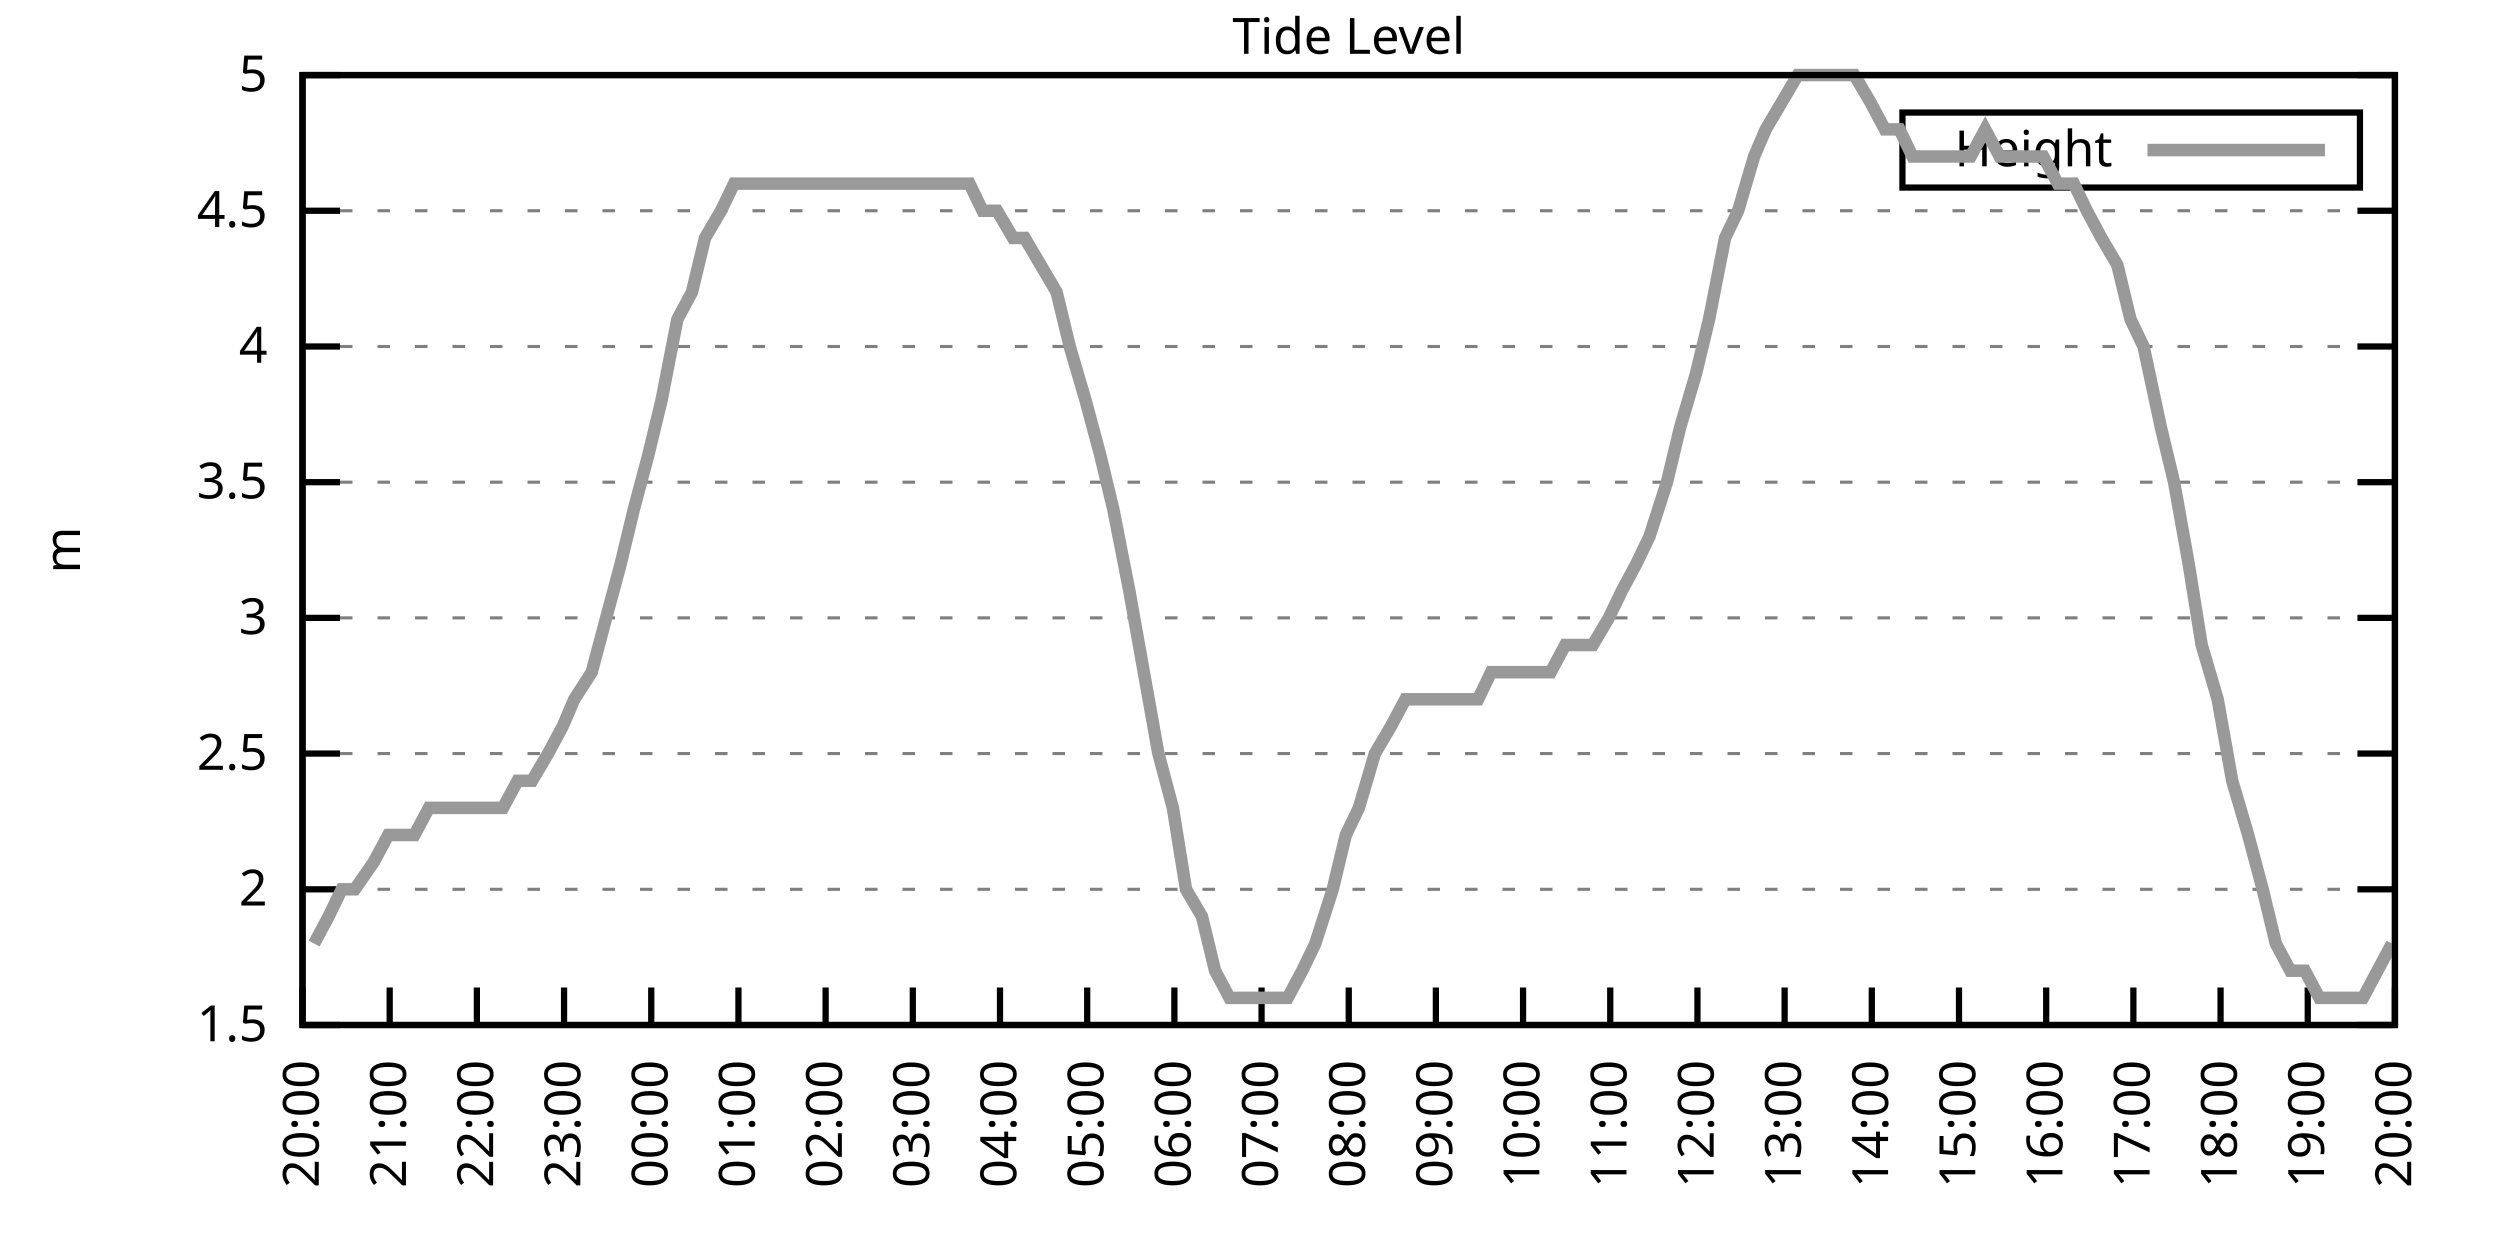
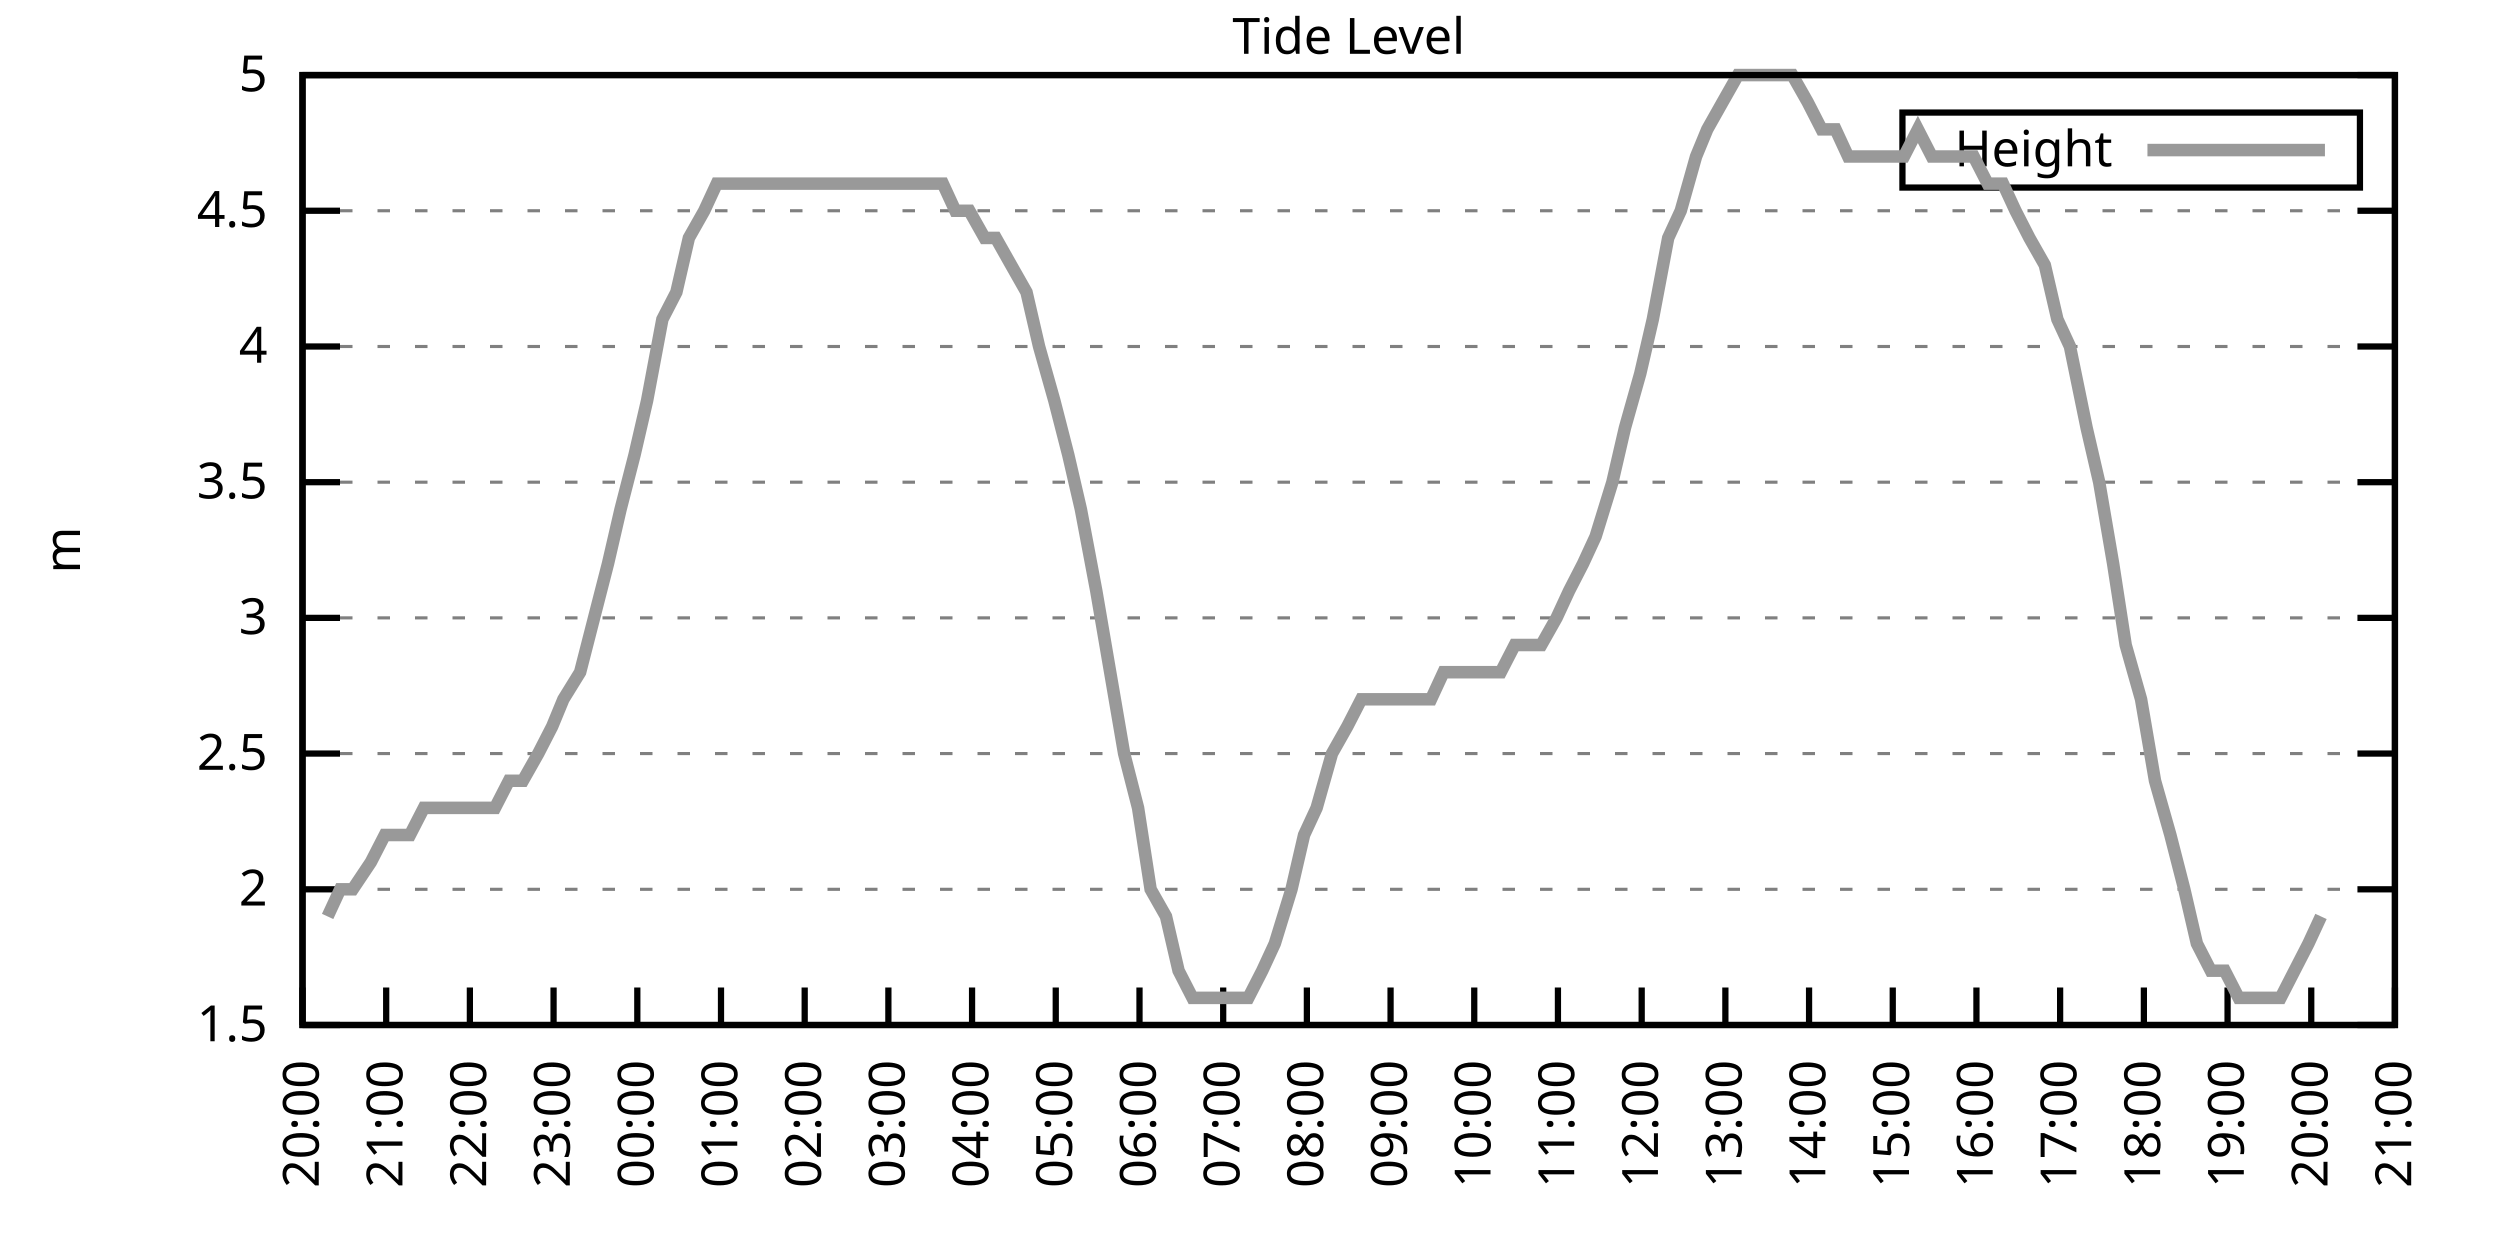
<svg xmlns="http://www.w3.org/2000/svg" xmlns:xlink="http://www.w3.org/1999/xlink" width="400" height="200" viewBox="0 0 400 200">
  <g id="gnuplot_canvas">
    <rect x="0" y="0" width="400" height="200" fill="none" />
    <defs>
      <circle id="gpDot" r="0.5" stroke-width="0.5" stroke="currentColor" />
      <path id="gpPt0" stroke-width="0.333" stroke="currentColor" d="M-1,0 h2 M0,-1 v2" />
      <path id="gpPt1" stroke-width="0.333" stroke="currentColor" d="M-1,-1 L1,1 M1,-1 L-1,1" />
      <path id="gpPt2" stroke-width="0.333" stroke="currentColor" d="M-1,0 L1,0 M0,-1 L0,1 M-1,-1 L1,1 M-1,1 L1,-1" />
      <rect id="gpPt3" stroke-width="0.333" stroke="currentColor" x="-1" y="-1" width="2" height="2" />
      <rect id="gpPt4" stroke-width="0.333" stroke="currentColor" fill="currentColor" x="-1" y="-1" width="2" height="2" />
      <circle id="gpPt5" stroke-width="0.333" stroke="currentColor" cx="0" cy="0" r="1" />
      <use xlink:href="#gpPt5" id="gpPt6" fill="currentColor" stroke="none" />
      <path id="gpPt7" stroke-width="0.333" stroke="currentColor" d="M0,-1.33 L-1.33,0.67 L1.33,0.67 z" />
      <use xlink:href="#gpPt7" id="gpPt8" fill="currentColor" stroke="none" />
      <use xlink:href="#gpPt7" id="gpPt9" stroke="currentColor" transform="rotate(180)" />
      <use xlink:href="#gpPt9" id="gpPt10" fill="currentColor" stroke="none" />
      <use xlink:href="#gpPt3" id="gpPt11" stroke="currentColor" transform="rotate(45)" />
      <use xlink:href="#gpPt11" id="gpPt12" fill="currentColor" stroke="none" />
      <path id="gpPt13" stroke-width="0.333" stroke="currentColor" d="M0,1.330 L1.265,0.411 L0.782,-1.067 L-0.782,-1.076 L-1.265,0.411 z" />
      <use xlink:href="#gpPt13" id="gpPt14" fill="currentColor" stroke="none" />
      <filter id="textbox" filterUnits="objectBoundingBox" x="0" y="0" height="1" width="1">
        <feFlood flood-color="white" flood-opacity="1" result="bgnd" />
        <feComposite in="SourceGraphic" in2="bgnd" operator="atop" />
      </filter>
      <filter id="greybox" filterUnits="objectBoundingBox" x="0" y="0" height="1" width="1">
        <feFlood flood-color="lightgrey" flood-opacity="1" result="grey" />
        <feComposite in="SourceGraphic" in2="grey" operator="atop" />
      </filter>
    </defs>
    <g fill="none" color="white" stroke="currentColor" stroke-width="1.00" stroke-linecap="butt" stroke-linejoin="miter">
</g>
    <g fill="none" color="black" stroke="currentColor" stroke-width="1.00" stroke-linecap="butt" stroke-linejoin="miter">
      <g stroke="none" shape-rendering="crispEdges">
        <polygon fill="rgb(255, 255, 255)" points="48.40,164.00 383.18,164.00 383.18,12.02 48.40,12.02 " />
      </g>
    </g>
    <g fill="none" color="black" stroke="currentColor" stroke-width="1.00" stroke-linecap="butt" stroke-linejoin="miter">
</g>
    <g fill="none" color="black" stroke="black" stroke-width="0.50" stroke-linecap="butt" stroke-linejoin="miter">
</g>
    <g fill="none" color="gray" stroke="currentColor" stroke-width="0.50" stroke-linecap="butt" stroke-linejoin="miter">
      <path stroke="gray" stroke-dasharray="2,4" class="gridline" d="M48.40,164.00 L383.19,164.00  " />
    </g>
    <g fill="none" color="gray" stroke="gray" stroke-width="1.00" stroke-linecap="butt" stroke-linejoin="miter">
</g>
    <g fill="none" color="black" stroke="currentColor" stroke-width="1.00" stroke-linecap="butt" stroke-linejoin="miter">
      <path stroke="black" d="M48.40,164.00 L54.40,164.00 M383.19,164.00 L377.19,164.00  " />
      <g transform="translate(42.80,166.60)" stroke="none" fill="black" font-family="Sans" font-size="8.00" text-anchor="end">
        <text>
          <tspan font-family="Sans"> 1.5</tspan>
        </text>
      </g>
    </g>
    <g fill="none" color="black" stroke="currentColor" stroke-width="1.00" stroke-linecap="butt" stroke-linejoin="miter">
</g>
    <g fill="none" color="black" stroke="black" stroke-width="0.50" stroke-linecap="butt" stroke-linejoin="miter">
</g>
    <g fill="none" color="gray" stroke="currentColor" stroke-width="0.50" stroke-linecap="butt" stroke-linejoin="miter">
      <path stroke="gray" stroke-dasharray="2,4" class="gridline" d="M48.40,142.29 L383.19,142.29  " />
    </g>
    <g fill="none" color="gray" stroke="gray" stroke-width="1.00" stroke-linecap="butt" stroke-linejoin="miter">
</g>
    <g fill="none" color="black" stroke="currentColor" stroke-width="1.00" stroke-linecap="butt" stroke-linejoin="miter">
      <path stroke="black" d="M48.40,142.29 L54.40,142.29 M383.19,142.29 L377.19,142.29  " />
      <g transform="translate(42.80,144.89)" stroke="none" fill="black" font-family="Sans" font-size="8.00" text-anchor="end">
        <text>
          <tspan font-family="Sans"> 2</tspan>
        </text>
      </g>
    </g>
    <g fill="none" color="black" stroke="currentColor" stroke-width="1.00" stroke-linecap="butt" stroke-linejoin="miter">
</g>
    <g fill="none" color="black" stroke="black" stroke-width="0.50" stroke-linecap="butt" stroke-linejoin="miter">
</g>
    <g fill="none" color="gray" stroke="currentColor" stroke-width="0.50" stroke-linecap="butt" stroke-linejoin="miter">
      <path stroke="gray" stroke-dasharray="2,4" class="gridline" d="M48.40,120.57 L383.19,120.57  " />
    </g>
    <g fill="none" color="gray" stroke="gray" stroke-width="1.00" stroke-linecap="butt" stroke-linejoin="miter">
</g>
    <g fill="none" color="black" stroke="currentColor" stroke-width="1.00" stroke-linecap="butt" stroke-linejoin="miter">
      <path stroke="black" d="M48.40,120.57 L54.40,120.57 M383.19,120.57 L377.19,120.57  " />
      <g transform="translate(42.80,123.17)" stroke="none" fill="black" font-family="Sans" font-size="8.00" text-anchor="end">
        <text>
          <tspan font-family="Sans"> 2.5</tspan>
        </text>
      </g>
    </g>
    <g fill="none" color="black" stroke="currentColor" stroke-width="1.00" stroke-linecap="butt" stroke-linejoin="miter">
</g>
    <g fill="none" color="black" stroke="black" stroke-width="0.50" stroke-linecap="butt" stroke-linejoin="miter">
</g>
    <g fill="none" color="gray" stroke="currentColor" stroke-width="0.50" stroke-linecap="butt" stroke-linejoin="miter">
      <path stroke="gray" stroke-dasharray="2,4" class="gridline" d="M48.40,98.86 L383.19,98.86  " />
    </g>
    <g fill="none" color="gray" stroke="gray" stroke-width="1.00" stroke-linecap="butt" stroke-linejoin="miter">
</g>
    <g fill="none" color="black" stroke="currentColor" stroke-width="1.00" stroke-linecap="butt" stroke-linejoin="miter">
      <path stroke="black" d="M48.40,98.86 L54.40,98.86 M383.19,98.86 L377.19,98.86  " />
      <g transform="translate(42.80,101.46)" stroke="none" fill="black" font-family="Sans" font-size="8.00" text-anchor="end">
        <text>
          <tspan font-family="Sans"> 3</tspan>
        </text>
      </g>
    </g>
    <g fill="none" color="black" stroke="currentColor" stroke-width="1.00" stroke-linecap="butt" stroke-linejoin="miter">
</g>
    <g fill="none" color="black" stroke="black" stroke-width="0.50" stroke-linecap="butt" stroke-linejoin="miter">
</g>
    <g fill="none" color="gray" stroke="currentColor" stroke-width="0.50" stroke-linecap="butt" stroke-linejoin="miter">
      <path stroke="gray" stroke-dasharray="2,4" class="gridline" d="M48.40,77.15 L383.19,77.15  " />
    </g>
    <g fill="none" color="gray" stroke="gray" stroke-width="1.00" stroke-linecap="butt" stroke-linejoin="miter">
</g>
    <g fill="none" color="black" stroke="currentColor" stroke-width="1.00" stroke-linecap="butt" stroke-linejoin="miter">
      <path stroke="black" d="M48.40,77.15 L54.40,77.15 M383.19,77.15 L377.19,77.15  " />
      <g transform="translate(42.80,79.75)" stroke="none" fill="black" font-family="Sans" font-size="8.00" text-anchor="end">
        <text>
          <tspan font-family="Sans"> 3.5</tspan>
        </text>
      </g>
    </g>
    <g fill="none" color="black" stroke="currentColor" stroke-width="1.00" stroke-linecap="butt" stroke-linejoin="miter">
</g>
    <g fill="none" color="black" stroke="black" stroke-width="0.50" stroke-linecap="butt" stroke-linejoin="miter">
</g>
    <g fill="none" color="gray" stroke="currentColor" stroke-width="0.50" stroke-linecap="butt" stroke-linejoin="miter">
      <path stroke="gray" stroke-dasharray="2,4" class="gridline" d="M48.40,55.44 L383.19,55.44  " />
    </g>
    <g fill="none" color="gray" stroke="gray" stroke-width="1.00" stroke-linecap="butt" stroke-linejoin="miter">
</g>
    <g fill="none" color="black" stroke="currentColor" stroke-width="1.00" stroke-linecap="butt" stroke-linejoin="miter">
      <path stroke="black" d="M48.40,55.44 L54.40,55.44 M383.19,55.44 L377.19,55.44  " />
      <g transform="translate(42.80,58.04)" stroke="none" fill="black" font-family="Sans" font-size="8.00" text-anchor="end">
        <text>
          <tspan font-family="Sans"> 4</tspan>
        </text>
      </g>
    </g>
    <g fill="none" color="black" stroke="currentColor" stroke-width="1.00" stroke-linecap="butt" stroke-linejoin="miter">
</g>
    <g fill="none" color="black" stroke="black" stroke-width="0.50" stroke-linecap="butt" stroke-linejoin="miter">
</g>
    <g fill="none" color="gray" stroke="currentColor" stroke-width="0.50" stroke-linecap="butt" stroke-linejoin="miter">
      <path stroke="gray" stroke-dasharray="2,4" class="gridline" d="M48.40,33.72 L383.19,33.72  " />
    </g>
    <g fill="none" color="gray" stroke="gray" stroke-width="1.00" stroke-linecap="butt" stroke-linejoin="miter">
</g>
    <g fill="none" color="black" stroke="currentColor" stroke-width="1.00" stroke-linecap="butt" stroke-linejoin="miter">
      <path stroke="black" d="M48.40,33.72 L54.40,33.72 M383.19,33.72 L377.19,33.72  " />
      <g transform="translate(42.80,36.32)" stroke="none" fill="black" font-family="Sans" font-size="8.00" text-anchor="end">
        <text>
          <tspan font-family="Sans"> 4.5</tspan>
        </text>
      </g>
    </g>
    <g fill="none" color="black" stroke="currentColor" stroke-width="1.00" stroke-linecap="butt" stroke-linejoin="miter">
</g>
    <g fill="none" color="black" stroke="black" stroke-width="0.50" stroke-linecap="butt" stroke-linejoin="miter">
</g>
    <g fill="none" color="gray" stroke="currentColor" stroke-width="0.50" stroke-linecap="butt" stroke-linejoin="miter">
      <path stroke="gray" stroke-dasharray="2,4" class="gridline" d="M48.40,12.01 L383.19,12.01  " />
    </g>
    <g fill="none" color="gray" stroke="gray" stroke-width="1.00" stroke-linecap="butt" stroke-linejoin="miter">
</g>
    <g fill="none" color="black" stroke="currentColor" stroke-width="1.00" stroke-linecap="butt" stroke-linejoin="miter">
      <path stroke="black" d="M48.40,12.01 L54.40,12.01 M383.19,12.01 L377.19,12.01  " />
      <g transform="translate(42.80,14.61)" stroke="none" fill="black" font-family="Sans" font-size="8.00" text-anchor="end">
        <text>
          <tspan font-family="Sans"> 5</tspan>
        </text>
      </g>
    </g>
    <g fill="none" color="black" stroke="currentColor" stroke-width="1.00" stroke-linecap="butt" stroke-linejoin="miter">
      <path stroke="black" d="M48.40,164.00 L48.40,158.00  " />
      <g transform="translate(51.00,169.60) rotate(270.00)" stroke="none" fill="black" font-family="Sans" font-size="8.00" text-anchor="end">
        <text>
          <tspan font-family="Sans">20:00</tspan>
        </text>
      </g>
    </g>
    <g fill="none" color="black" stroke="currentColor" stroke-width="1.00" stroke-linecap="butt" stroke-linejoin="miter">
-       <path stroke="black" d="M62.35,164.00 L62.35,158.00  " />
-       <g transform="translate(64.95,169.60) rotate(270.00)" stroke="none" fill="black" font-family="Sans" font-size="8.00" text-anchor="end">
+       <path stroke="black" d="M61.79,164.00 L61.79,158.00  " />
+       <g transform="translate(64.39,169.60) rotate(270.00)" stroke="none" fill="black" font-family="Sans" font-size="8.00" text-anchor="end">
        <text>
          <tspan font-family="Sans">21:00</tspan>
        </text>
      </g>
    </g>
    <g fill="none" color="black" stroke="currentColor" stroke-width="1.00" stroke-linecap="butt" stroke-linejoin="miter">
-       <path stroke="black" d="M76.30,164.00 L76.30,158.00  " />
-       <g transform="translate(78.90,169.60) rotate(270.00)" stroke="none" fill="black" font-family="Sans" font-size="8.00" text-anchor="end">
+       <path stroke="black" d="M75.18,164.00 L75.18,158.00  " />
+       <g transform="translate(77.78,169.60) rotate(270.00)" stroke="none" fill="black" font-family="Sans" font-size="8.00" text-anchor="end">
        <text>
          <tspan font-family="Sans">22:00</tspan>
        </text>
      </g>
    </g>
    <g fill="none" color="black" stroke="currentColor" stroke-width="1.00" stroke-linecap="butt" stroke-linejoin="miter">
-       <path stroke="black" d="M90.25,164.00 L90.25,158.00  " />
-       <g transform="translate(92.85,169.60) rotate(270.00)" stroke="none" fill="black" font-family="Sans" font-size="8.00" text-anchor="end">
+       <path stroke="black" d="M88.57,164.00 L88.57,158.00  " />
+       <g transform="translate(91.17,169.60) rotate(270.00)" stroke="none" fill="black" font-family="Sans" font-size="8.00" text-anchor="end">
        <text>
          <tspan font-family="Sans">23:00</tspan>
        </text>
      </g>
    </g>
    <g fill="none" color="black" stroke="currentColor" stroke-width="1.00" stroke-linecap="butt" stroke-linejoin="miter">
-       <path stroke="black" d="M104.20,164.00 L104.20,158.00  " />
-       <g transform="translate(106.80,169.60) rotate(270.00)" stroke="none" fill="black" font-family="Sans" font-size="8.00" text-anchor="end">
+       <path stroke="black" d="M101.97,164.00 L101.97,158.00  " />
+       <g transform="translate(104.57,169.60) rotate(270.00)" stroke="none" fill="black" font-family="Sans" font-size="8.00" text-anchor="end">
        <text>
          <tspan font-family="Sans">00:00</tspan>
        </text>
      </g>
    </g>
    <g fill="none" color="black" stroke="currentColor" stroke-width="1.00" stroke-linecap="butt" stroke-linejoin="miter">
-       <path stroke="black" d="M118.15,164.00 L118.15,158.00  " />
-       <g transform="translate(120.75,169.60) rotate(270.00)" stroke="none" fill="black" font-family="Sans" font-size="8.00" text-anchor="end">
+       <path stroke="black" d="M115.36,164.00 L115.36,158.00  " />
+       <g transform="translate(117.96,169.60) rotate(270.00)" stroke="none" fill="black" font-family="Sans" font-size="8.00" text-anchor="end">
        <text>
          <tspan font-family="Sans">01:00</tspan>
        </text>
      </g>
    </g>
    <g fill="none" color="black" stroke="currentColor" stroke-width="1.00" stroke-linecap="butt" stroke-linejoin="miter">
-       <path stroke="black" d="M132.10,164.00 L132.10,158.00  " />
-       <g transform="translate(134.70,169.60) rotate(270.00)" stroke="none" fill="black" font-family="Sans" font-size="8.00" text-anchor="end">
+       <path stroke="black" d="M128.75,164.00 L128.75,158.00  " />
+       <g transform="translate(131.35,169.60) rotate(270.00)" stroke="none" fill="black" font-family="Sans" font-size="8.00" text-anchor="end">
        <text>
          <tspan font-family="Sans">02:00</tspan>
        </text>
      </g>
    </g>
    <g fill="none" color="black" stroke="currentColor" stroke-width="1.00" stroke-linecap="butt" stroke-linejoin="miter">
-       <path stroke="black" d="M146.05,164.00 L146.05,158.00  " />
-       <g transform="translate(148.65,169.60) rotate(270.00)" stroke="none" fill="black" font-family="Sans" font-size="8.00" text-anchor="end">
+       <path stroke="black" d="M142.14,164.00 L142.14,158.00  " />
+       <g transform="translate(144.74,169.60) rotate(270.00)" stroke="none" fill="black" font-family="Sans" font-size="8.00" text-anchor="end">
        <text>
          <tspan font-family="Sans">03:00</tspan>
        </text>
      </g>
    </g>
    <g fill="none" color="black" stroke="currentColor" stroke-width="1.00" stroke-linecap="butt" stroke-linejoin="miter">
-       <path stroke="black" d="M160.00,164.00 L160.00,158.00  " />
-       <g transform="translate(162.60,169.60) rotate(270.00)" stroke="none" fill="black" font-family="Sans" font-size="8.00" text-anchor="end">
+       <path stroke="black" d="M155.53,164.00 L155.53,158.00  " />
+       <g transform="translate(158.13,169.60) rotate(270.00)" stroke="none" fill="black" font-family="Sans" font-size="8.00" text-anchor="end">
        <text>
          <tspan font-family="Sans">04:00</tspan>
        </text>
      </g>
    </g>
    <g fill="none" color="black" stroke="currentColor" stroke-width="1.00" stroke-linecap="butt" stroke-linejoin="miter">
-       <path stroke="black" d="M173.95,164.00 L173.95,158.00  " />
-       <g transform="translate(176.55,169.60) rotate(270.00)" stroke="none" fill="black" font-family="Sans" font-size="8.00" text-anchor="end">
+       <path stroke="black" d="M168.92,164.00 L168.92,158.00  " />
+       <g transform="translate(171.52,169.60) rotate(270.00)" stroke="none" fill="black" font-family="Sans" font-size="8.00" text-anchor="end">
        <text>
          <tspan font-family="Sans">05:00</tspan>
        </text>
      </g>
    </g>
    <g fill="none" color="black" stroke="currentColor" stroke-width="1.00" stroke-linecap="butt" stroke-linejoin="miter">
-       <path stroke="black" d="M187.90,164.00 L187.90,158.00  " />
-       <g transform="translate(190.50,169.60) rotate(270.00)" stroke="none" fill="black" font-family="Sans" font-size="8.00" text-anchor="end">
+       <path stroke="black" d="M182.32,164.00 L182.32,158.00  " />
+       <g transform="translate(184.92,169.60) rotate(270.00)" stroke="none" fill="black" font-family="Sans" font-size="8.00" text-anchor="end">
        <text>
          <tspan font-family="Sans">06:00</tspan>
        </text>
      </g>
    </g>
    <g fill="none" color="black" stroke="currentColor" stroke-width="1.00" stroke-linecap="butt" stroke-linejoin="miter">
-       <path stroke="black" d="M201.85,164.00 L201.85,158.00  " />
-       <g transform="translate(204.45,169.60) rotate(270.00)" stroke="none" fill="black" font-family="Sans" font-size="8.00" text-anchor="end">
+       <path stroke="black" d="M195.71,164.00 L195.71,158.00  " />
+       <g transform="translate(198.31,169.60) rotate(270.00)" stroke="none" fill="black" font-family="Sans" font-size="8.00" text-anchor="end">
        <text>
          <tspan font-family="Sans">07:00</tspan>
        </text>
      </g>
    </g>
    <g fill="none" color="black" stroke="currentColor" stroke-width="1.00" stroke-linecap="butt" stroke-linejoin="miter">
-       <path stroke="black" d="M215.80,164.00 L215.80,158.00  " />
-       <g transform="translate(218.40,169.60) rotate(270.00)" stroke="none" fill="black" font-family="Sans" font-size="8.00" text-anchor="end">
+       <path stroke="black" d="M209.10,164.00 L209.10,158.00  " />
+       <g transform="translate(211.70,169.60) rotate(270.00)" stroke="none" fill="black" font-family="Sans" font-size="8.00" text-anchor="end">
        <text>
          <tspan font-family="Sans">08:00</tspan>
        </text>
      </g>
    </g>
    <g fill="none" color="black" stroke="currentColor" stroke-width="1.00" stroke-linecap="butt" stroke-linejoin="miter">
-       <path stroke="black" d="M229.74,164.00 L229.74,158.00  " />
-       <g transform="translate(232.34,169.60) rotate(270.00)" stroke="none" fill="black" font-family="Sans" font-size="8.00" text-anchor="end">
+       <path stroke="black" d="M222.49,164.00 L222.49,158.00  " />
+       <g transform="translate(225.09,169.60) rotate(270.00)" stroke="none" fill="black" font-family="Sans" font-size="8.00" text-anchor="end">
        <text>
          <tspan font-family="Sans">09:00</tspan>
        </text>
      </g>
    </g>
    <g fill="none" color="black" stroke="currentColor" stroke-width="1.00" stroke-linecap="butt" stroke-linejoin="miter">
-       <path stroke="black" d="M243.69,164.00 L243.69,158.00  " />
-       <g transform="translate(246.29,169.60) rotate(270.00)" stroke="none" fill="black" font-family="Sans" font-size="8.00" text-anchor="end">
+       <path stroke="black" d="M235.88,164.00 L235.88,158.00  " />
+       <g transform="translate(238.48,169.60) rotate(270.00)" stroke="none" fill="black" font-family="Sans" font-size="8.00" text-anchor="end">
        <text>
          <tspan font-family="Sans">10:00</tspan>
        </text>
      </g>
    </g>
    <g fill="none" color="black" stroke="currentColor" stroke-width="1.00" stroke-linecap="butt" stroke-linejoin="miter">
-       <path stroke="black" d="M257.64,164.00 L257.64,158.00  " />
-       <g transform="translate(260.24,169.60) rotate(270.00)" stroke="none" fill="black" font-family="Sans" font-size="8.00" text-anchor="end">
+       <path stroke="black" d="M249.27,164.00 L249.27,158.00  " />
+       <g transform="translate(251.87,169.60) rotate(270.00)" stroke="none" fill="black" font-family="Sans" font-size="8.00" text-anchor="end">
        <text>
          <tspan font-family="Sans">11:00</tspan>
        </text>
      </g>
    </g>
    <g fill="none" color="black" stroke="currentColor" stroke-width="1.00" stroke-linecap="butt" stroke-linejoin="miter">
-       <path stroke="black" d="M271.59,164.00 L271.59,158.00  " />
-       <g transform="translate(274.19,169.60) rotate(270.00)" stroke="none" fill="black" font-family="Sans" font-size="8.00" text-anchor="end">
+       <path stroke="black" d="M262.67,164.00 L262.67,158.00  " />
+       <g transform="translate(265.27,169.60) rotate(270.00)" stroke="none" fill="black" font-family="Sans" font-size="8.00" text-anchor="end">
        <text>
          <tspan font-family="Sans">12:00</tspan>
        </text>
      </g>
    </g>
    <g fill="none" color="black" stroke="currentColor" stroke-width="1.00" stroke-linecap="butt" stroke-linejoin="miter">
-       <path stroke="black" d="M285.54,164.00 L285.54,158.00  " />
-       <g transform="translate(288.14,169.60) rotate(270.00)" stroke="none" fill="black" font-family="Sans" font-size="8.00" text-anchor="end">
+       <path stroke="black" d="M276.06,164.00 L276.06,158.00  " />
+       <g transform="translate(278.66,169.60) rotate(270.00)" stroke="none" fill="black" font-family="Sans" font-size="8.00" text-anchor="end">
        <text>
          <tspan font-family="Sans">13:00</tspan>
        </text>
      </g>
    </g>
    <g fill="none" color="black" stroke="currentColor" stroke-width="1.00" stroke-linecap="butt" stroke-linejoin="miter">
-       <path stroke="black" d="M299.49,164.00 L299.49,158.00  " />
-       <g transform="translate(302.09,169.60) rotate(270.00)" stroke="none" fill="black" font-family="Sans" font-size="8.00" text-anchor="end">
+       <path stroke="black" d="M289.45,164.00 L289.45,158.00  " />
+       <g transform="translate(292.05,169.60) rotate(270.00)" stroke="none" fill="black" font-family="Sans" font-size="8.00" text-anchor="end">
        <text>
          <tspan font-family="Sans">14:00</tspan>
        </text>
      </g>
    </g>
    <g fill="none" color="black" stroke="currentColor" stroke-width="1.00" stroke-linecap="butt" stroke-linejoin="miter">
-       <path stroke="black" d="M313.44,164.00 L313.44,158.00  " />
-       <g transform="translate(316.04,169.60) rotate(270.00)" stroke="none" fill="black" font-family="Sans" font-size="8.00" text-anchor="end">
+       <path stroke="black" d="M302.84,164.00 L302.84,158.00  " />
+       <g transform="translate(305.44,169.60) rotate(270.00)" stroke="none" fill="black" font-family="Sans" font-size="8.00" text-anchor="end">
        <text>
          <tspan font-family="Sans">15:00</tspan>
        </text>
      </g>
    </g>
    <g fill="none" color="black" stroke="currentColor" stroke-width="1.00" stroke-linecap="butt" stroke-linejoin="miter">
-       <path stroke="black" d="M327.39,164.00 L327.39,158.00  " />
-       <g transform="translate(329.99,169.60) rotate(270.00)" stroke="none" fill="black" font-family="Sans" font-size="8.00" text-anchor="end">
+       <path stroke="black" d="M316.23,164.00 L316.23,158.00  " />
+       <g transform="translate(318.83,169.60) rotate(270.00)" stroke="none" fill="black" font-family="Sans" font-size="8.00" text-anchor="end">
        <text>
          <tspan font-family="Sans">16:00</tspan>
        </text>
      </g>
    </g>
    <g fill="none" color="black" stroke="currentColor" stroke-width="1.00" stroke-linecap="butt" stroke-linejoin="miter">
-       <path stroke="black" d="M341.34,164.00 L341.34,158.00  " />
-       <g transform="translate(343.94,169.60) rotate(270.00)" stroke="none" fill="black" font-family="Sans" font-size="8.00" text-anchor="end">
+       <path stroke="black" d="M329.62,164.00 L329.62,158.00  " />
+       <g transform="translate(332.22,169.60) rotate(270.00)" stroke="none" fill="black" font-family="Sans" font-size="8.00" text-anchor="end">
        <text>
          <tspan font-family="Sans">17:00</tspan>
        </text>
      </g>
    </g>
    <g fill="none" color="black" stroke="currentColor" stroke-width="1.00" stroke-linecap="butt" stroke-linejoin="miter">
-       <path stroke="black" d="M355.29,164.00 L355.29,158.00  " />
-       <g transform="translate(357.89,169.60) rotate(270.00)" stroke="none" fill="black" font-family="Sans" font-size="8.00" text-anchor="end">
+       <path stroke="black" d="M343.02,164.00 L343.02,158.00  " />
+       <g transform="translate(345.62,169.60) rotate(270.00)" stroke="none" fill="black" font-family="Sans" font-size="8.00" text-anchor="end">
        <text>
          <tspan font-family="Sans">18:00</tspan>
        </text>
      </g>
    </g>
    <g fill="none" color="black" stroke="currentColor" stroke-width="1.00" stroke-linecap="butt" stroke-linejoin="miter">
-       <path stroke="black" d="M369.24,164.00 L369.24,158.00  " />
-       <g transform="translate(371.84,169.60) rotate(270.00)" stroke="none" fill="black" font-family="Sans" font-size="8.00" text-anchor="end">
+       <path stroke="black" d="M356.41,164.00 L356.41,158.00  " />
+       <g transform="translate(359.01,169.60) rotate(270.00)" stroke="none" fill="black" font-family="Sans" font-size="8.00" text-anchor="end">
        <text>
          <tspan font-family="Sans">19:00</tspan>
+         </text>
+       </g>
+     </g>
+     <g fill="none" color="black" stroke="currentColor" stroke-width="1.00" stroke-linecap="butt" stroke-linejoin="miter">
+       <path stroke="black" d="M369.80,164.00 L369.80,158.00  " />
+       <g transform="translate(372.40,169.60) rotate(270.00)" stroke="none" fill="black" font-family="Sans" font-size="8.00" text-anchor="end">
+         <text>
+           <tspan font-family="Sans">20:00</tspan>
        </text>
      </g>
    </g>
    <g fill="none" color="black" stroke="currentColor" stroke-width="1.00" stroke-linecap="butt" stroke-linejoin="miter">
      <path stroke="black" d="M383.19,164.00 L383.19,158.00  " />
      <g transform="translate(385.79,169.60) rotate(270.00)" stroke="none" fill="black" font-family="Sans" font-size="8.00" text-anchor="end">
        <text>
-           <tspan font-family="Sans">20:00</tspan>
+           <tspan font-family="Sans">21:00</tspan>
        </text>
      </g>
    </g>
    <g fill="none" color="black" stroke="currentColor" stroke-width="1.00" stroke-linecap="butt" stroke-linejoin="miter">
</g>
    <g fill="none" color="black" stroke="currentColor" stroke-width="1.00" stroke-linecap="butt" stroke-linejoin="miter">
      <path stroke="black" d="M48.40,12.01 L48.40,164.00 L383.19,164.00 L383.19,12.01 L48.40,12.01 Z  " />
    </g>
    <g fill="none" color="black" stroke="currentColor" stroke-width="1.00" stroke-linecap="butt" stroke-linejoin="miter">
</g>
    <g fill="none" color="black" stroke="currentColor" stroke-width="1.00" stroke-linecap="butt" stroke-linejoin="miter">
      <path stroke="black" d="M304.39,30.01 L304.39,18.01 L377.59,18.01 L377.59,30.01 L304.39,30.01 Z  " />
    </g>
    <g id="Tide_level_plot_1">
      <g fill="none" color="white" stroke="black" stroke-width="2.00" stroke-linecap="butt" stroke-linejoin="miter">
</g>
      <g fill="none" color="black" stroke="currentColor" stroke-width="2.00" stroke-linecap="butt" stroke-linejoin="miter">
        <g transform="translate(337.99,26.61)" stroke="none" fill="black" font-family="Sans" font-size="8.00" text-anchor="end">
          <text>
            <tspan font-family="Sans">Height</tspan>
          </text>
        </g>
      </g>
      <g fill="none" color="black" stroke="currentColor" stroke-width="2.00" stroke-linecap="butt" stroke-linejoin="miter">
-         <path stroke="rgb(153, 153, 153)" d="M343.59,24.01 L371.99,24.01 M50.26,150.97 L52.58,146.63 L54.68,142.29 L56.77,142.29 L59.79,137.94 L62.12,133.60   L63.74,133.60 L66.30,133.60 L68.63,129.26 L71.42,129.26 L73.74,129.26 L76.07,129.26 L78.16,129.26 L80.48,129.26   L82.81,124.92 L85.13,124.92 L87.69,120.57 L90.02,116.23 L91.88,111.89 L94.67,107.55 L96.99,98.86 L99.32,90.18   L101.41,81.49 L103.73,72.81 L105.83,64.12 L108.38,51.09 L110.71,46.75 L112.80,38.07 L115.36,33.72 L117.45,29.38   L119.78,29.38 L121.87,29.38 L123.96,29.38 L126.98,29.38 L129.54,29.38 L131.17,29.38 L134.19,29.38 L136.28,29.38   L138.37,29.38 L141.16,29.38 L143.49,29.38 L145.58,29.38 L147.44,29.38 L150.46,29.38 L152.32,29.38 L155.11,29.38   L157.21,33.72 L159.53,33.72 L162.09,38.07 L163.95,38.07 L166.51,42.41 L169.06,46.75 L171.16,55.44 L173.71,64.12   L176.04,72.81 L178.13,81.49 L180.69,94.52 L183.01,107.55 L185.34,120.57 L187.66,129.26 L189.76,142.29 L192.31,146.63   L194.41,155.31 L196.73,159.66 L199.29,159.66 L201.38,159.66 L203.94,159.66 L206.03,159.66 L208.36,155.31 L210.45,150.97   L213.24,142.29 L215.33,133.60 L217.42,129.26 L219.98,120.57 L222.54,116.23 L224.86,111.89 L226.95,111.89 L229.28,111.89   L231.84,111.89 L233.93,111.89 L236.49,111.89 L238.58,107.55 L240.90,107.55 L243.00,107.55 L245.55,107.55 L248.11,107.55   L250.44,103.20 L252.53,103.20 L254.85,103.20 L257.41,98.86 L259.50,94.52 L261.83,90.18 L263.92,85.83 L266.71,77.15   L268.80,68.46 L271.36,59.78 L273.45,51.09 L276.01,38.07 L278.10,33.72 L280.66,25.04 L282.52,20.70 L285.08,16.35   L287.64,12.01 L289.96,12.01 L291.82,12.01 L294.61,12.01 L296.70,12.01 L299.26,16.35 L301.58,20.70 L303.91,20.70   L306.00,25.04 L308.09,25.04 L310.88,25.04 L312.98,25.04 L315.30,25.04 L317.63,20.70 L319.95,25.04 L322.51,25.04   L324.83,25.04 L326.93,25.04 L329.25,29.38 L331.81,29.38 L333.90,33.72 L336.23,38.07 L338.78,42.41 L340.88,51.09   L342.97,55.44 L345.76,68.46 L347.85,77.15 L350.18,90.18 L352.27,103.20 L354.83,111.89 L357.15,124.92 L359.71,133.60   L362.03,142.29 L364.13,150.97 L366.45,155.31 L368.78,155.31 L371.10,159.66 L373.66,159.66 L375.98,159.66 L378.08,159.66   L380.40,155.31 L382.73,150.97  " />
+         <path stroke="rgb(153, 153, 153)" d="M343.59,24.01 L371.99,24.01 M52.42,146.63 L54.43,142.29 L56.43,142.29 L59.34,137.94 L61.57,133.60 L63.13,133.60   L65.59,133.60 L67.82,129.26 L70.50,129.26 L72.73,129.26 L74.96,129.26 L76.97,129.26 L79.20,129.26 L81.43,124.92   L83.66,124.92 L86.12,120.57 L88.35,116.23 L90.14,111.89 L92.82,107.55 L95.05,98.86 L97.28,90.18 L99.29,81.49   L101.52,72.81 L103.53,64.12 L105.98,51.09 L108.22,46.75 L110.22,38.07 L112.68,33.72 L114.69,29.38 L116.92,29.38   L118.93,29.38 L120.94,29.38 L123.84,29.38 L126.29,29.38 L127.86,29.38 L130.76,29.38 L132.77,29.38 L134.78,29.38   L137.45,29.38 L139.69,29.38 L141.69,29.38 L143.48,29.38 L146.38,29.38 L148.17,29.38 L150.85,29.38 L152.85,33.72   L155.09,33.72 L157.54,38.07 L159.33,38.07 L161.78,42.41 L164.24,46.75 L166.25,55.44 L168.70,64.12 L170.93,72.81   L172.94,81.49 L175.40,94.52 L177.63,107.55 L179.86,120.57 L182.09,129.26 L184.10,142.29 L186.56,146.63 L188.57,155.31   L190.80,159.66 L193.25,159.66 L195.26,159.66 L197.72,159.66 L199.73,159.66 L201.96,155.31 L203.97,150.97 L206.64,142.29   L208.65,133.60 L210.66,129.26 L213.12,120.57 L215.57,116.23 L217.80,111.89 L219.81,111.89 L222.04,111.89 L224.50,111.89   L226.51,111.89 L228.96,111.89 L230.97,107.55 L233.20,107.55 L235.21,107.55 L237.67,107.55 L240.12,107.55 L242.36,103.20   L244.36,103.20 L246.60,103.20 L249.05,98.86 L251.06,94.52 L253.29,90.18 L255.30,85.83 L257.98,77.15 L259.99,68.46   L262.44,59.78 L264.45,51.09 L266.91,38.07 L268.92,33.72 L271.37,25.04 L273.16,20.70 L275.61,16.35 L278.07,12.01   L280.30,12.01 L282.08,12.01 L284.76,12.01 L286.77,12.01 L289.23,16.35 L291.46,20.70 L293.69,20.70 L295.70,25.04   L297.71,25.04 L300.39,25.04 L302.39,25.04 L304.63,25.04 L306.86,20.70 L309.09,25.04 L311.54,25.04 L313.78,25.04   L315.79,25.04 L318.02,29.38 L320.47,29.38 L322.48,33.72 L324.71,38.07 L327.17,42.41 L329.18,51.09 L331.19,55.44   L333.86,68.46 L335.87,77.15 L338.10,90.18 L340.11,103.20 L342.57,111.89 L344.80,124.92 L347.26,133.60 L349.49,142.29   L351.50,150.97 L353.73,155.31 L355.96,155.31 L358.19,159.66 L360.65,159.66 L362.88,159.66 L364.89,159.66 L367.12,155.31   L369.35,150.97 L371.36,146.63  " />
      </g>
    </g>
    <g fill="none" color="black" stroke="currentColor" stroke-width="2.00" stroke-linecap="butt" stroke-linejoin="miter">
</g>
    <g fill="none" color="black" stroke="black" stroke-width="1.00" stroke-linecap="butt" stroke-linejoin="miter">
</g>
    <g fill="none" color="black" stroke="currentColor" stroke-width="1.00" stroke-linecap="butt" stroke-linejoin="miter">
      <path stroke="black" d="M48.40,12.01 L48.40,164.00 L383.19,164.00 L383.19,12.01 L48.40,12.01 Z  " />
      <g transform="translate(12.80,88.01) rotate(270.00)" stroke="none" fill="black" font-family="Sans" font-size="8.00" text-anchor="middle">
        <text>
          <tspan font-family="Sans">m</tspan>
        </text>
      </g>
    </g>
    <g fill="none" color="black" stroke="currentColor" stroke-width="1.00" stroke-linecap="butt" stroke-linejoin="miter">
</g>
    <g fill="none" color="black" stroke="currentColor" stroke-width="1.00" stroke-linecap="butt" stroke-linejoin="miter">
      <g transform="translate(215.79,8.61)" stroke="none" fill="black" font-family="Sans" font-size="8.00" text-anchor="middle">
        <text>
          <tspan font-family="Sans">Tide Level</tspan>
        </text>
      </g>
    </g>
    <g fill="none" color="black" stroke="currentColor" stroke-width="1.00" stroke-linecap="butt" stroke-linejoin="miter">
</g>
  </g>
</svg>
